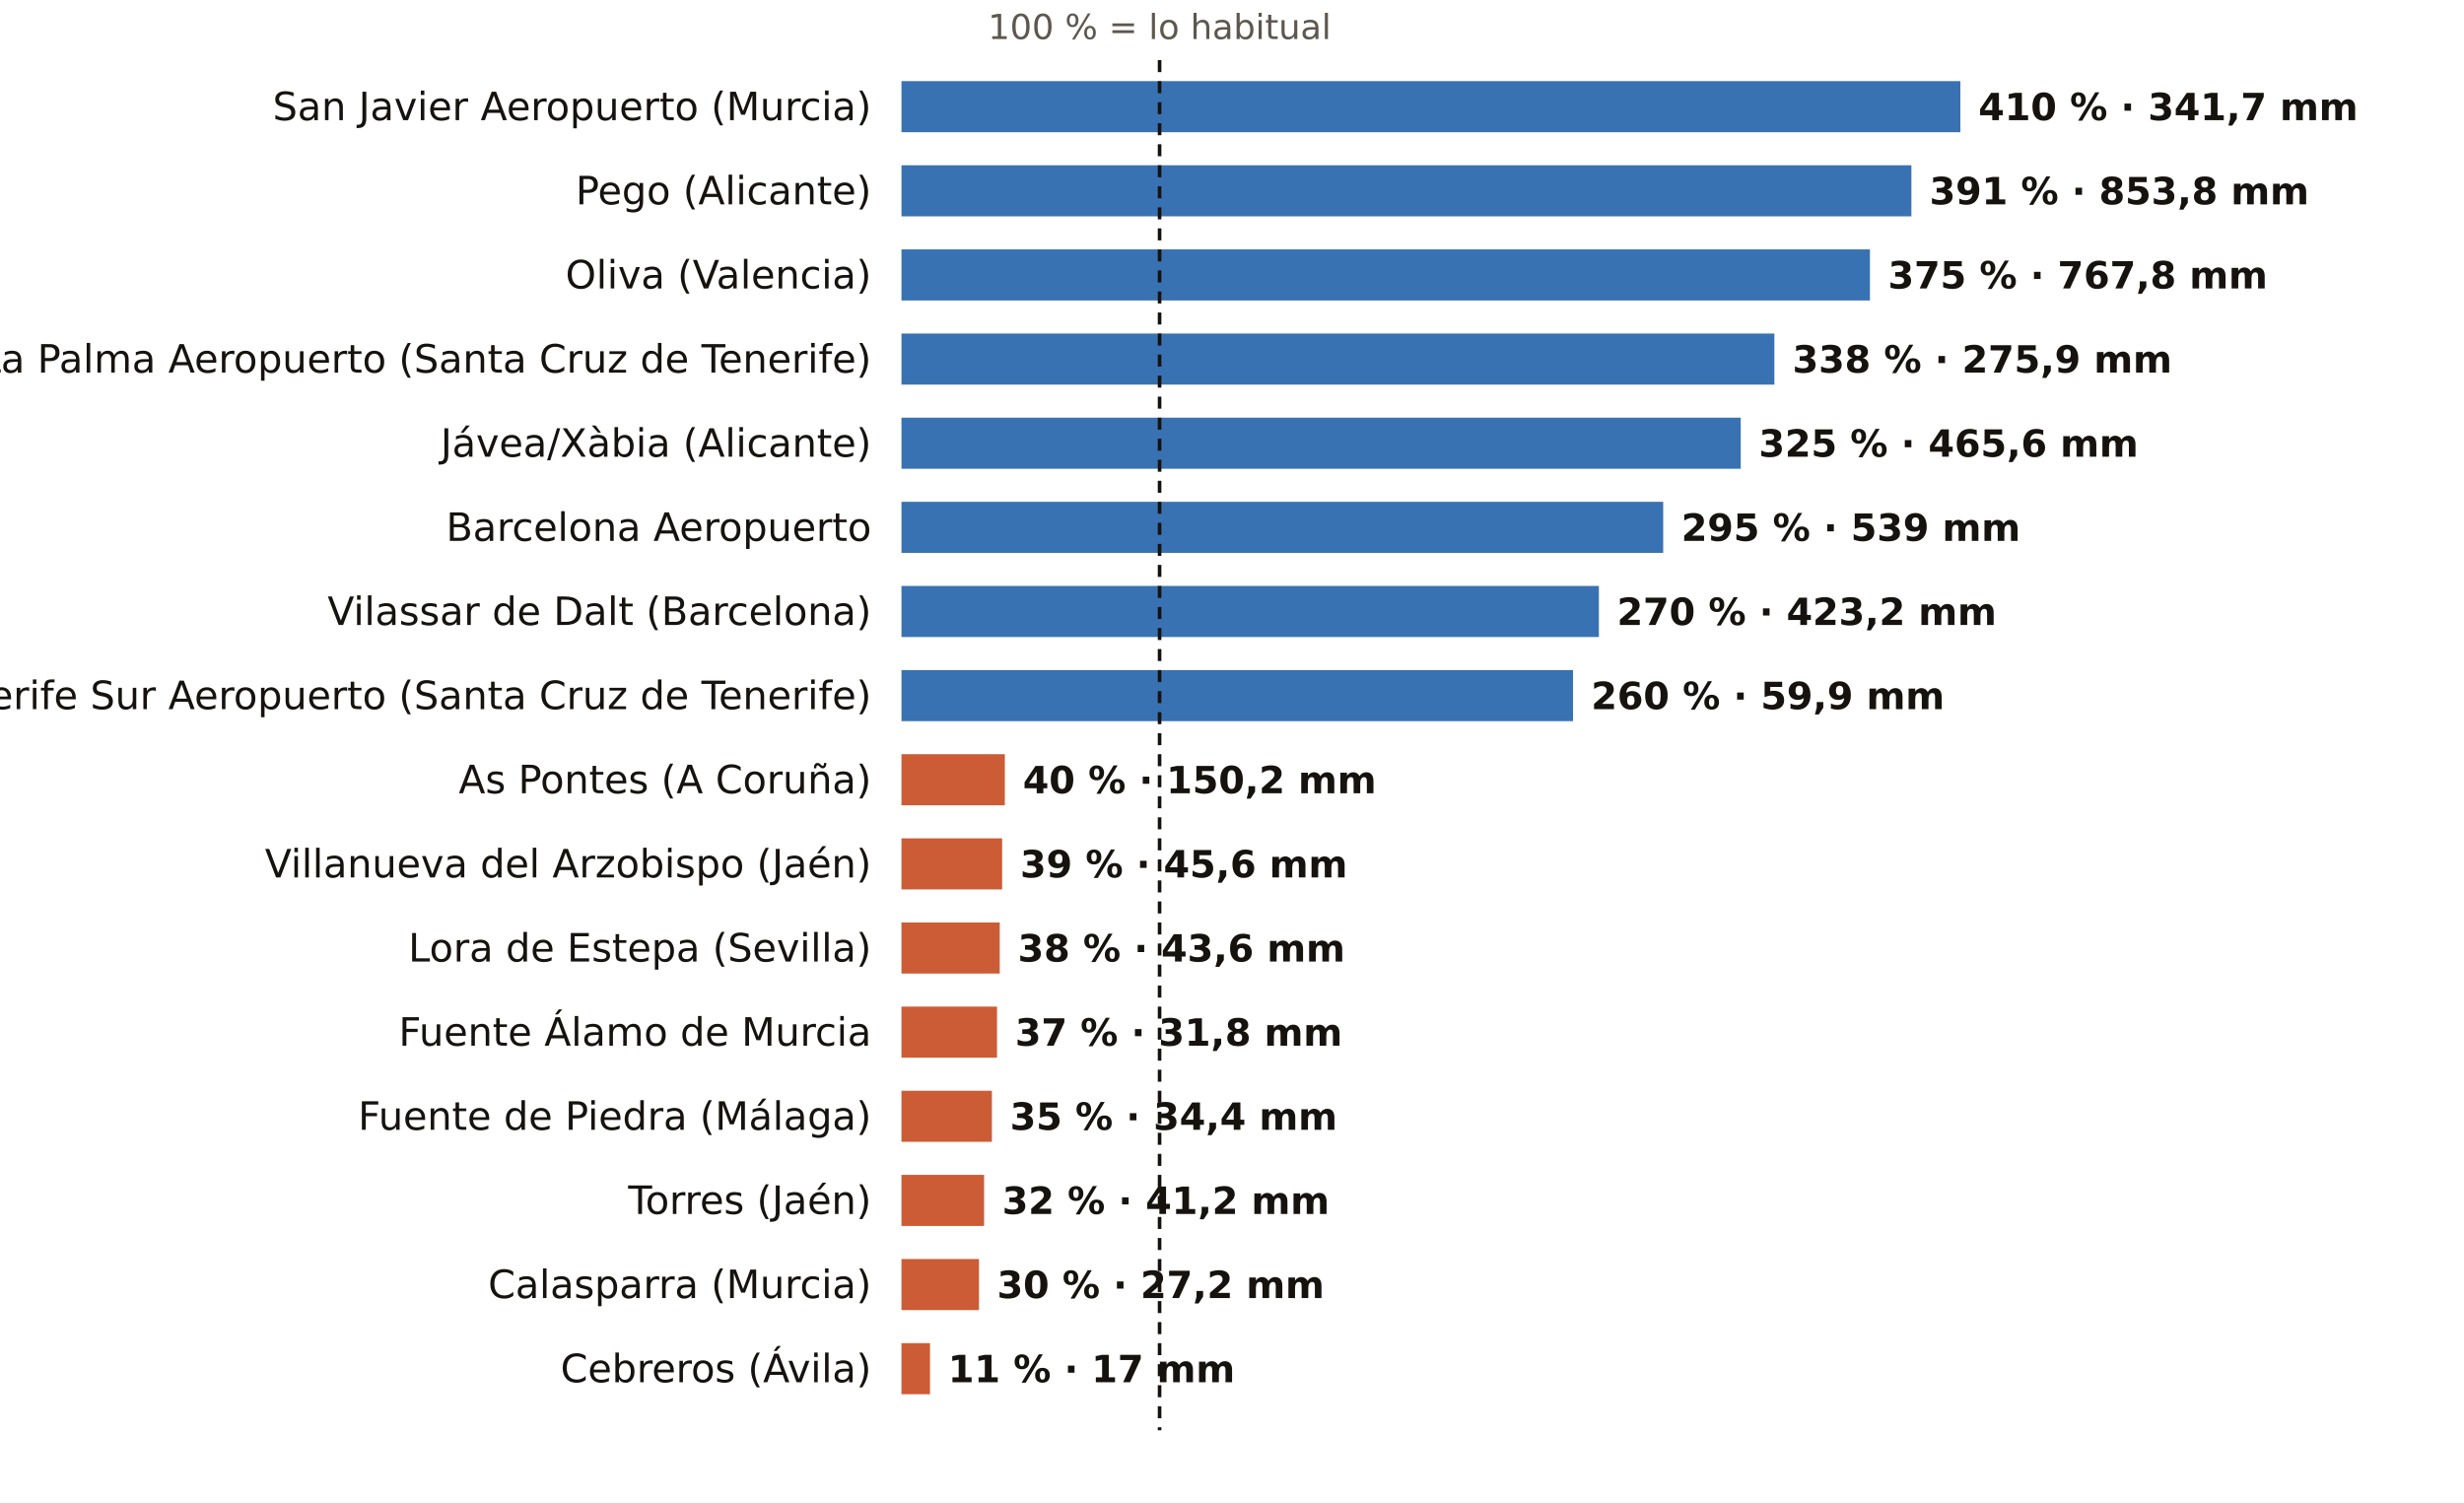
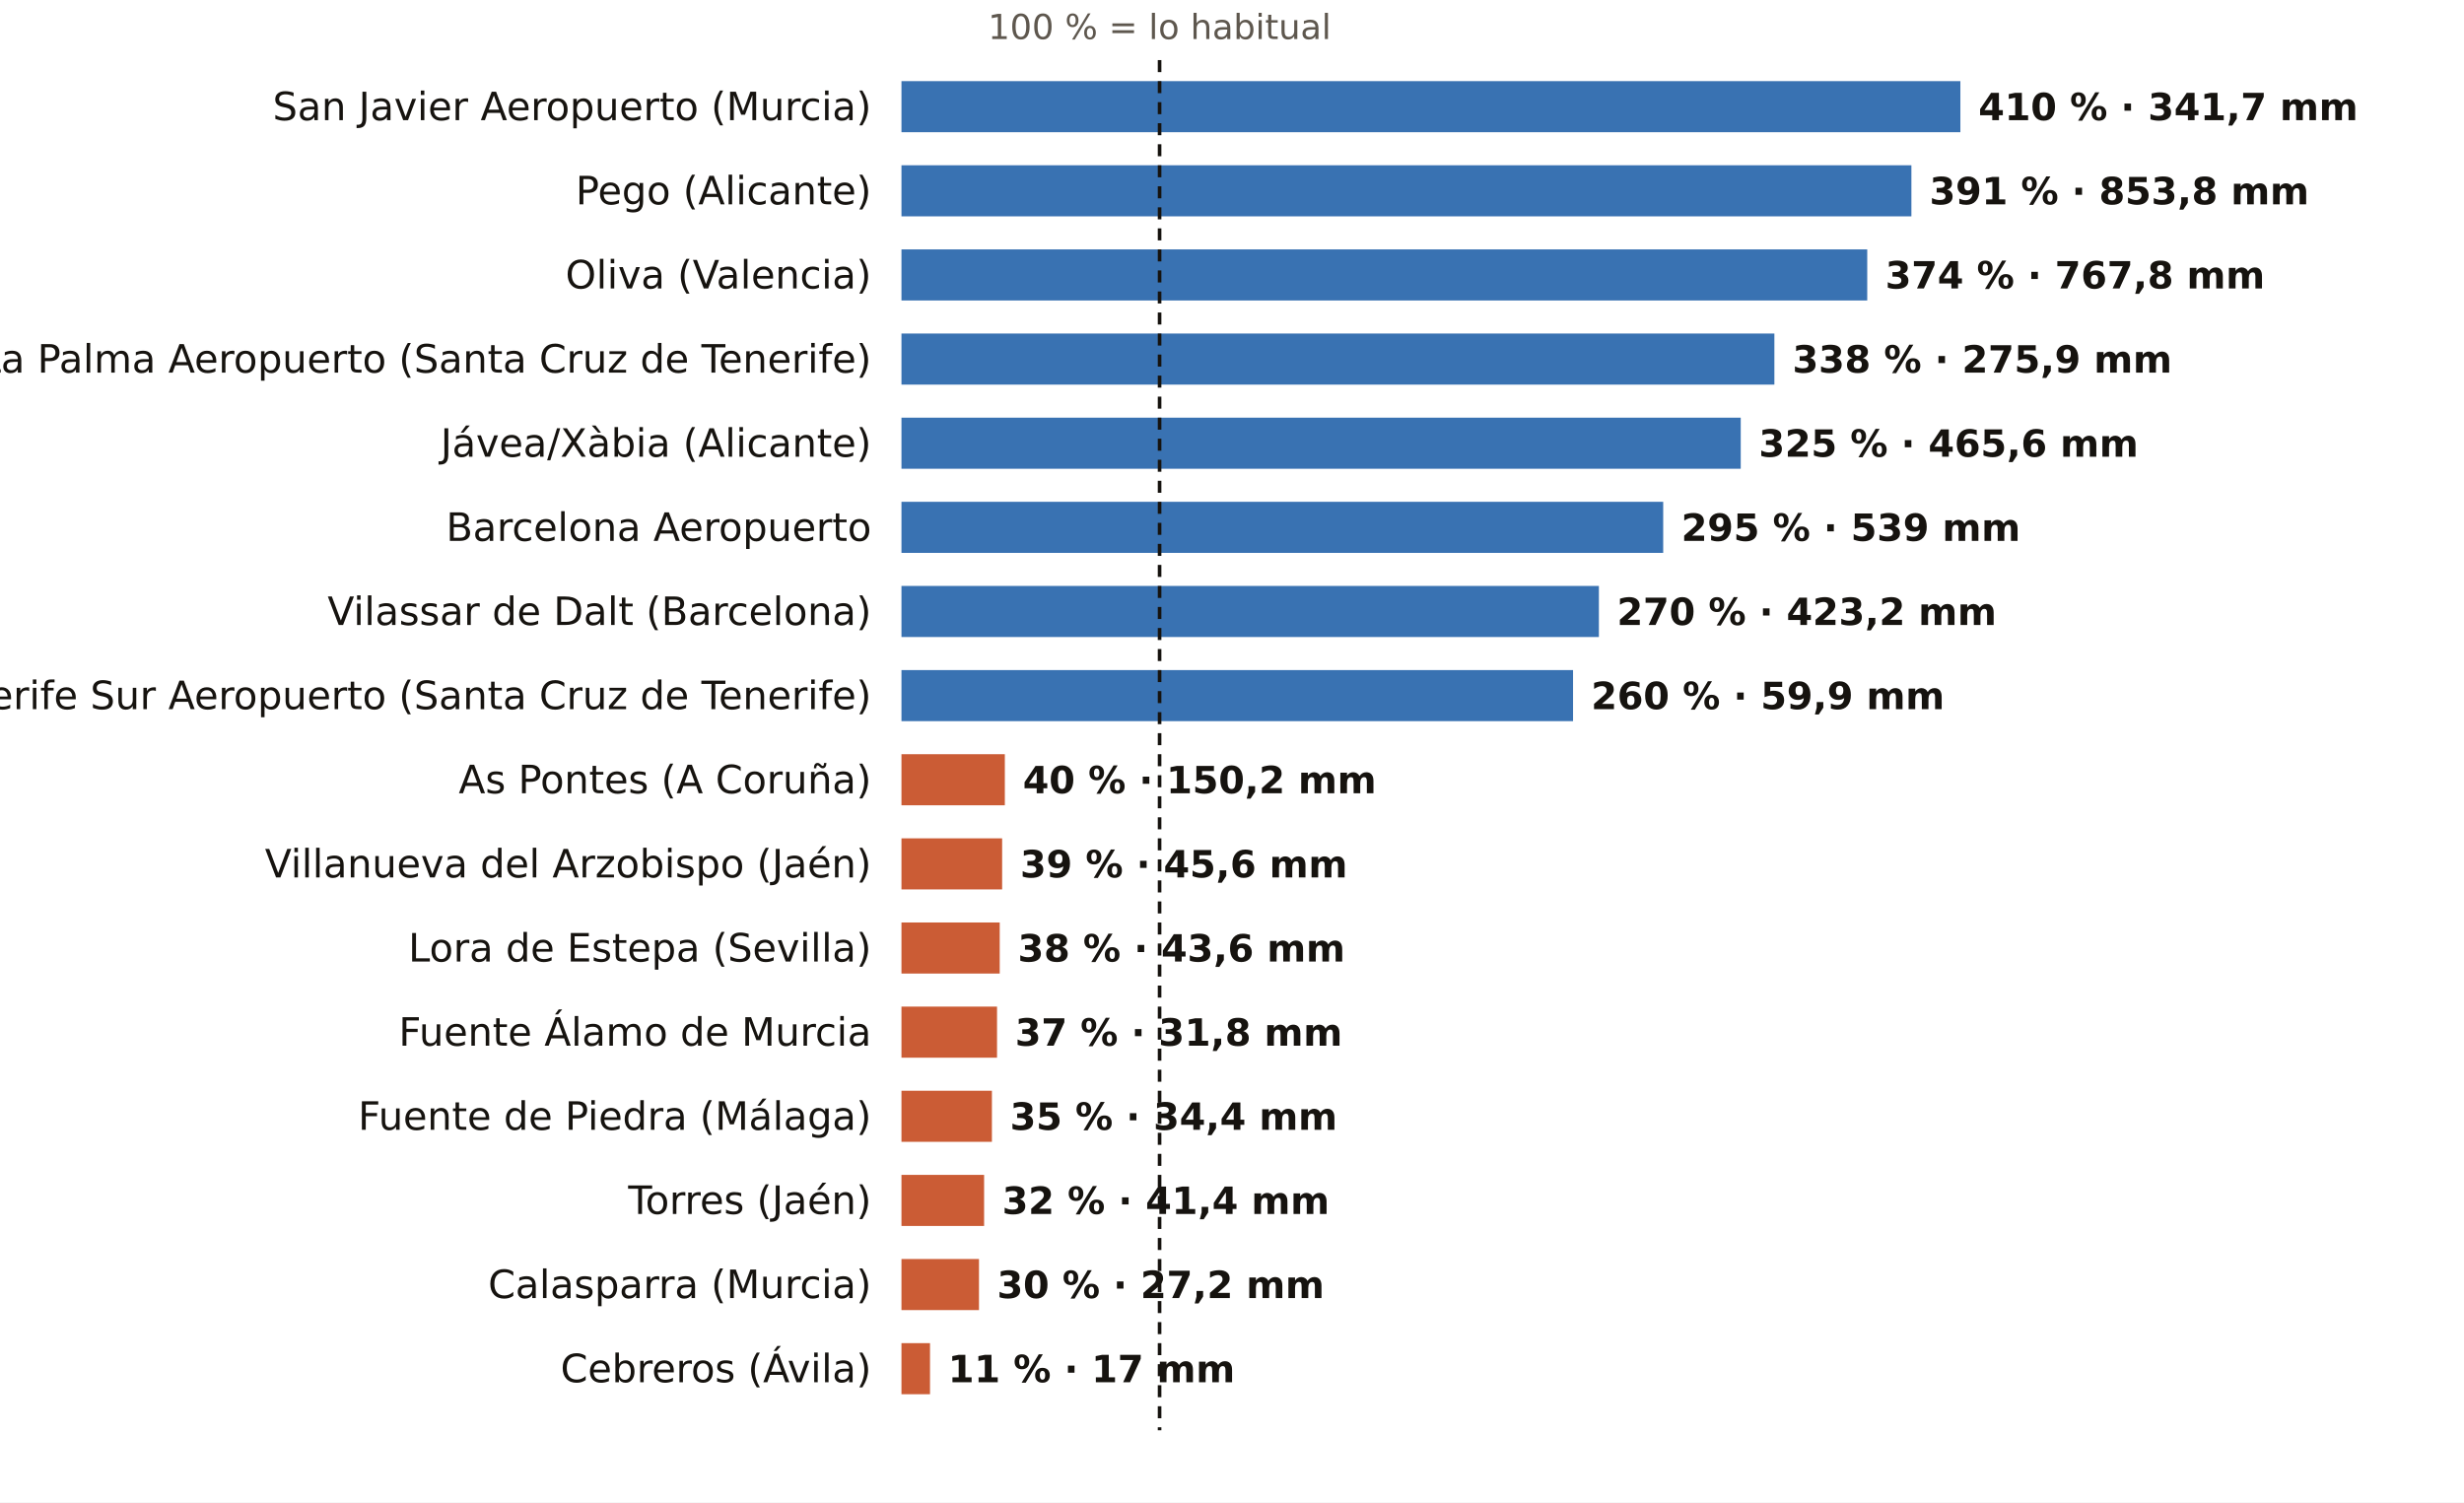
<svg xmlns="http://www.w3.org/2000/svg" viewBox="0 0 820 500" width="820" height="500" role="img" aria-label="El otoño, pluviómetro a pluviómetro: % de lo habitual">
  <rect width="820" height="500" fill="#FFFFFF" />
  <text x="385.9" y="13.0" font-size="11.5" fill="#5E574E" text-anchor="middle" font-weight="400" font-family="Public Sans, DejaVu Sans, Arial, sans-serif">100 % = lo habitual</text>
  <text x="290.0" y="40.0" font-size="13" fill="#16130F" text-anchor="end" font-weight="500" font-family="Public Sans, DejaVu Sans, Arial, sans-serif">San Javier Aeropuerto (Murcia)</text>
  <rect x="300" y="27" width="352.4" height="17" fill="#1F5FA8" opacity="0.88" />
  <text x="658.4" y="40.0" font-size="12.5" fill="#16130F" text-anchor="start" font-weight="600" font-family="Public Sans, DejaVu Sans, Arial, sans-serif">410 % · 341,7 mm</text>
  <text x="290.0" y="68.0" font-size="13" fill="#16130F" text-anchor="end" font-weight="500" font-family="Public Sans, DejaVu Sans, Arial, sans-serif">Pego (Alicante)</text>
  <rect x="300" y="55" width="336.1" height="17" fill="#1F5FA8" opacity="0.88" />
  <text x="642.1" y="68.0" font-size="12.5" fill="#16130F" text-anchor="start" font-weight="600" font-family="Public Sans, DejaVu Sans, Arial, sans-serif">391 % · 853,8 mm</text>
  <text x="290.0" y="96.0" font-size="13" fill="#16130F" text-anchor="end" font-weight="500" font-family="Public Sans, DejaVu Sans, Arial, sans-serif">Oliva (Valencia)</text>
-   <rect x="300" y="83" width="322.3" height="17" fill="#1F5FA8" opacity="0.88" />
-   <text x="628.3" y="96.0" font-size="12.5" fill="#16130F" text-anchor="start" font-weight="600" font-family="Public Sans, DejaVu Sans, Arial, sans-serif">375 % · 767,8 mm</text>
+   <rect x="300" y="83" width="321.4" height="17" fill="#1F5FA8" opacity="0.88" />
+   <text x="627.4" y="96.0" font-size="12.5" fill="#16130F" text-anchor="start" font-weight="600" font-family="Public Sans, DejaVu Sans, Arial, sans-serif">374 % · 767,8 mm</text>
  <text x="290.0" y="124.0" font-size="13" fill="#16130F" text-anchor="end" font-weight="500" font-family="Public Sans, DejaVu Sans, Arial, sans-serif">La Palma Aeropuerto (Santa Cruz de Tenerife)</text>
  <rect x="300" y="111" width="290.5" height="17" fill="#1F5FA8" opacity="0.88" />
  <text x="596.5" y="124.0" font-size="12.5" fill="#16130F" text-anchor="start" font-weight="600" font-family="Public Sans, DejaVu Sans, Arial, sans-serif">338 % · 275,9 mm</text>
  <text x="290.0" y="152.0" font-size="13" fill="#16130F" text-anchor="end" font-weight="500" font-family="Public Sans, DejaVu Sans, Arial, sans-serif">Jávea/Xàbia (Alicante)</text>
  <rect x="300" y="139" width="279.3" height="17" fill="#1F5FA8" opacity="0.88" />
  <text x="585.3" y="152.0" font-size="12.5" fill="#16130F" text-anchor="start" font-weight="600" font-family="Public Sans, DejaVu Sans, Arial, sans-serif">325 % · 465,6 mm</text>
  <text x="290.0" y="180.0" font-size="13" fill="#16130F" text-anchor="end" font-weight="500" font-family="Public Sans, DejaVu Sans, Arial, sans-serif">Barcelona Aeropuerto</text>
  <rect x="300" y="167" width="253.5" height="17" fill="#1F5FA8" opacity="0.88" />
  <text x="559.5" y="180.0" font-size="12.5" fill="#16130F" text-anchor="start" font-weight="600" font-family="Public Sans, DejaVu Sans, Arial, sans-serif">295 % · 539 mm</text>
  <text x="290.0" y="208.0" font-size="13" fill="#16130F" text-anchor="end" font-weight="500" font-family="Public Sans, DejaVu Sans, Arial, sans-serif">Vilassar de Dalt (Barcelona)</text>
  <rect x="300" y="195" width="232.1" height="17" fill="#1F5FA8" opacity="0.88" />
  <text x="538.1" y="208.0" font-size="12.5" fill="#16130F" text-anchor="start" font-weight="600" font-family="Public Sans, DejaVu Sans, Arial, sans-serif">270 % · 423,2 mm</text>
  <text x="290.0" y="236.0" font-size="13" fill="#16130F" text-anchor="end" font-weight="500" font-family="Public Sans, DejaVu Sans, Arial, sans-serif">Tenerife Sur Aeropuerto (Santa Cruz de Tenerife)</text>
  <rect x="300" y="223" width="223.5" height="17" fill="#1F5FA8" opacity="0.88" />
  <text x="529.5" y="236.0" font-size="12.5" fill="#16130F" text-anchor="start" font-weight="600" font-family="Public Sans, DejaVu Sans, Arial, sans-serif">260 % · 59,9 mm</text>
  <text x="290.0" y="264.0" font-size="13" fill="#16130F" text-anchor="end" font-weight="500" font-family="Public Sans, DejaVu Sans, Arial, sans-serif">As Pontes (A Coruña)</text>
  <rect x="300" y="251" width="34.4" height="17" fill="#C4461A" opacity="0.88" />
  <text x="340.4" y="264.0" font-size="12.5" fill="#16130F" text-anchor="start" font-weight="600" font-family="Public Sans, DejaVu Sans, Arial, sans-serif">40 % · 150,2 mm</text>
  <text x="290.0" y="292.0" font-size="13" fill="#16130F" text-anchor="end" font-weight="500" font-family="Public Sans, DejaVu Sans, Arial, sans-serif">Villanueva del Arzobispo (Jaén)</text>
  <rect x="300" y="279" width="33.5" height="17" fill="#C4461A" opacity="0.88" />
  <text x="339.5" y="292.0" font-size="12.5" fill="#16130F" text-anchor="start" font-weight="600" font-family="Public Sans, DejaVu Sans, Arial, sans-serif">39 % · 45,6 mm</text>
  <text x="290.0" y="320.0" font-size="13" fill="#16130F" text-anchor="end" font-weight="500" font-family="Public Sans, DejaVu Sans, Arial, sans-serif">Lora de Estepa (Sevilla)</text>
  <rect x="300" y="307" width="32.7" height="17" fill="#C4461A" opacity="0.88" />
  <text x="338.7" y="320.0" font-size="12.5" fill="#16130F" text-anchor="start" font-weight="600" font-family="Public Sans, DejaVu Sans, Arial, sans-serif">38 % · 43,6 mm</text>
  <text x="290.0" y="348.0" font-size="13" fill="#16130F" text-anchor="end" font-weight="500" font-family="Public Sans, DejaVu Sans, Arial, sans-serif">Fuente Álamo de Murcia</text>
  <rect x="300" y="335" width="31.8" height="17" fill="#C4461A" opacity="0.88" />
  <text x="337.8" y="348.0" font-size="12.5" fill="#16130F" text-anchor="start" font-weight="600" font-family="Public Sans, DejaVu Sans, Arial, sans-serif">37 % · 31,8 mm</text>
  <text x="290.0" y="376.0" font-size="13" fill="#16130F" text-anchor="end" font-weight="500" font-family="Public Sans, DejaVu Sans, Arial, sans-serif">Fuente de Piedra (Málaga)</text>
  <rect x="300" y="363" width="30.1" height="17" fill="#C4461A" opacity="0.88" />
  <text x="336.1" y="376.0" font-size="12.5" fill="#16130F" text-anchor="start" font-weight="600" font-family="Public Sans, DejaVu Sans, Arial, sans-serif">35 % · 34,4 mm</text>
  <text x="290.0" y="404.0" font-size="13" fill="#16130F" text-anchor="end" font-weight="500" font-family="Public Sans, DejaVu Sans, Arial, sans-serif">Torres (Jaén)</text>
  <rect x="300" y="391" width="27.5" height="17" fill="#C4461A" opacity="0.88" />
-   <text x="333.5" y="404.0" font-size="12.5" fill="#16130F" text-anchor="start" font-weight="600" font-family="Public Sans, DejaVu Sans, Arial, sans-serif">32 % · 41,2 mm</text>
+   <text x="333.5" y="404.0" font-size="12.5" fill="#16130F" text-anchor="start" font-weight="600" font-family="Public Sans, DejaVu Sans, Arial, sans-serif">32 % · 41,4 mm</text>
  <text x="290.0" y="432.0" font-size="13" fill="#16130F" text-anchor="end" font-weight="500" font-family="Public Sans, DejaVu Sans, Arial, sans-serif">Calasparra (Murcia)</text>
  <rect x="300" y="419" width="25.8" height="17" fill="#C4461A" opacity="0.88" />
  <text x="331.8" y="432.0" font-size="12.5" fill="#16130F" text-anchor="start" font-weight="600" font-family="Public Sans, DejaVu Sans, Arial, sans-serif">30 % · 27,2 mm</text>
  <text x="290.0" y="460.0" font-size="13" fill="#16130F" text-anchor="end" font-weight="500" font-family="Public Sans, DejaVu Sans, Arial, sans-serif">Cebreros (Ávila)</text>
  <rect x="300" y="447" width="9.5" height="17" fill="#C4461A" opacity="0.88" />
  <text x="315.5" y="460.0" font-size="12.5" fill="#16130F" text-anchor="start" font-weight="600" font-family="Public Sans, DejaVu Sans, Arial, sans-serif">11 % · 17 mm</text>
  <line x1="385.9" x2="385.9" y1="20" y2="476" stroke="#16130F" stroke-width="1.2" stroke-dasharray="4 3" />
</svg>
